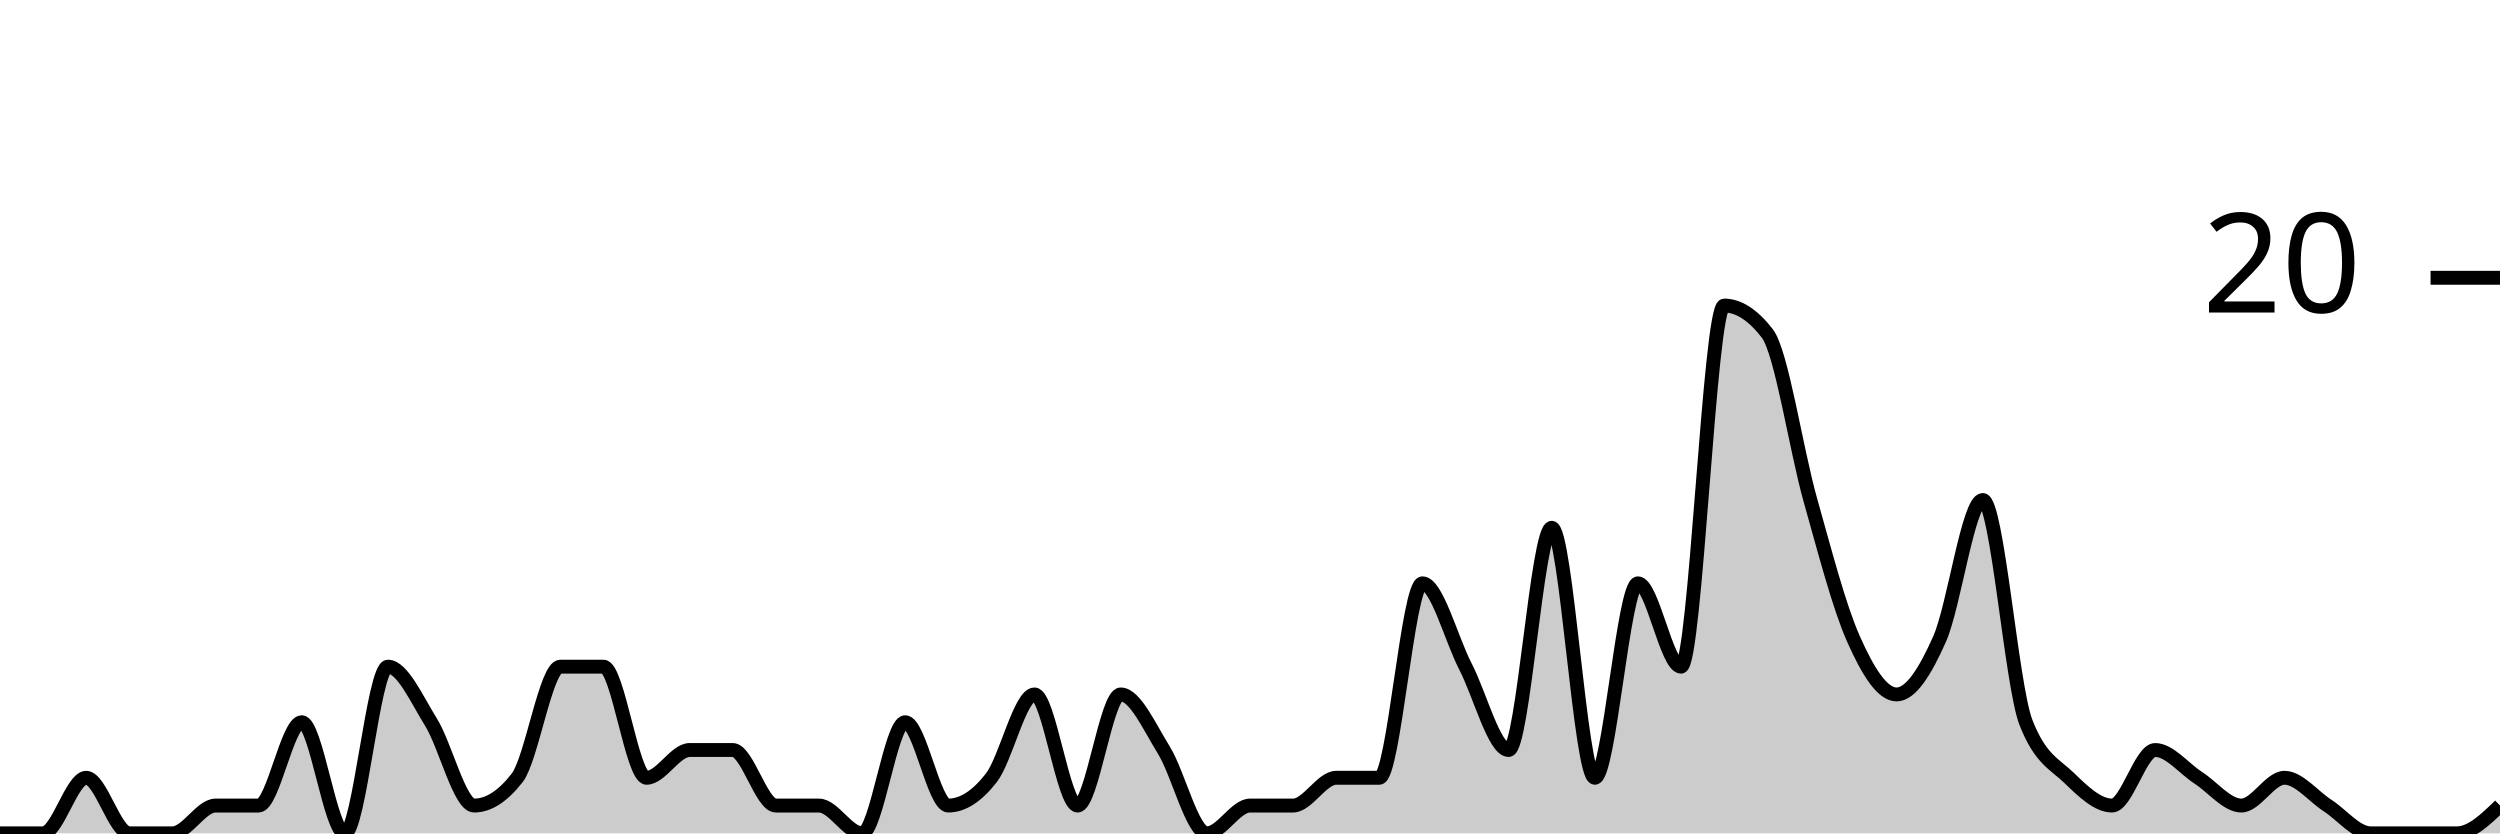
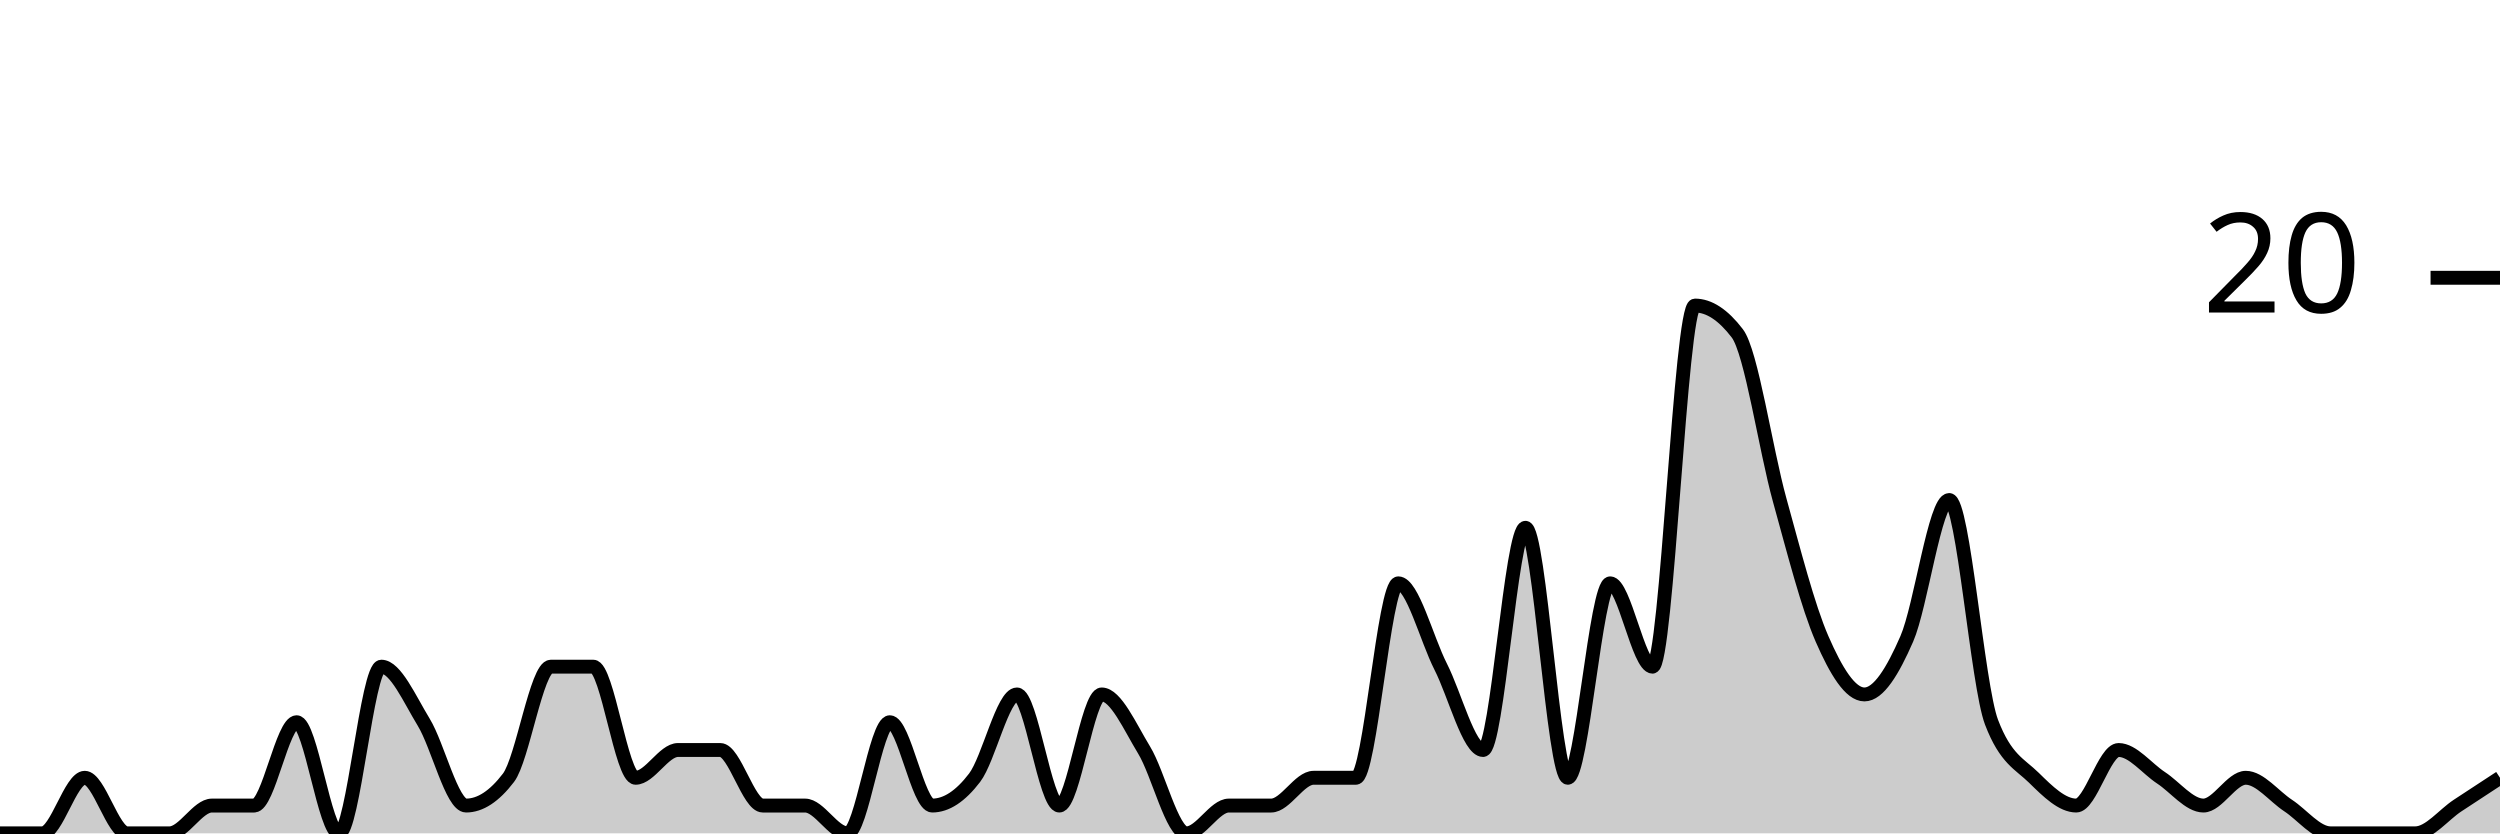
<svg xmlns="http://www.w3.org/2000/svg" viewBox="0 0 180 60">
  <g transform="translate(0,20)">
-     <path class="area" fill="rgba(0, 0, 0, 0.2)" d="M0,40C1.034,40,2.069,40,3.103,40C4.138,40,5.172,36,6.207,36C7.241,36,8.276,40,9.31,40C10.345,40,11.379,40,12.414,40C13.448,40,14.483,38,15.517,38C16.552,38,17.586,38,18.621,38C19.655,38,20.69,32,21.724,32C22.759,32,23.793,40,24.828,40C25.862,40,26.897,28,27.931,28C28.966,28,30,30.333,31.034,32C32.069,33.667,33.103,38,34.138,38C35.172,38,36.207,37.333,37.241,36C38.276,34.667,39.31,28,40.345,28C41.379,28,42.414,28,43.448,28C44.483,28,45.517,36,46.552,36C47.586,36,48.621,34,49.655,34C50.69,34,51.724,34,52.759,34C53.793,34,54.828,38,55.862,38C56.897,38,57.931,38,58.966,38C60,38,61.034,40,62.069,40C63.103,40,64.138,32,65.172,32C66.207,32,67.241,38,68.276,38C69.31,38,70.345,37.333,71.379,36C72.414,34.667,73.448,30,74.483,30C75.517,30,76.552,38,77.586,38C78.621,38,79.655,30,80.69,30C81.724,30,82.759,32.333,83.793,34C84.828,35.667,85.862,40,86.897,40C87.931,40,88.966,38,90,38C91.034,38,92.069,38,93.103,38C94.138,38,95.172,36,96.207,36C97.241,36,98.276,36,99.31,36C100.345,36,101.379,22,102.414,22C103.448,22,104.483,26,105.517,28C106.552,30,107.586,34,108.621,34C109.655,34,110.69,18,111.724,18C112.759,18,113.793,36,114.828,36C115.862,36,116.897,22,117.931,22C118.966,22,120,28,121.034,28C122.069,28,123.103,2,124.138,2C125.172,2,126.207,2.667,127.241,4C128.276,5.333,129.31,12.333,130.345,16C131.379,19.667,132.414,23.667,133.448,26C134.483,28.333,135.517,30,136.552,30C137.586,30,138.621,28.333,139.655,26C140.69,23.667,141.724,16,142.759,16C143.793,16,144.828,29.333,145.862,32C146.897,34.667,147.931,35,148.966,36C150,37,151.034,38,152.069,38C153.103,38,154.138,34,155.172,34C156.207,34,157.241,35.333,158.276,36C159.31,36.667,160.345,38,161.379,38C162.414,38,163.448,36,164.483,36C165.517,36,166.552,37.333,167.586,38C168.621,38.667,169.655,40,170.69,40C171.724,40,172.759,40,173.793,40C174.828,40,175.862,40,176.897,40C177.931,40,178.966,39,180,38L180,40C178.966,40,177.931,40,176.897,40C175.862,40,174.828,40,173.793,40C172.759,40,171.724,40,170.69,40C169.655,40,168.621,40,167.586,40C166.552,40,165.517,40,164.483,40C163.448,40,162.414,40,161.379,40C160.345,40,159.31,40,158.276,40C157.241,40,156.207,40,155.172,40C154.138,40,153.103,40,152.069,40C151.034,40,150,40,148.966,40C147.931,40,146.897,40,145.862,40C144.828,40,143.793,40,142.759,40C141.724,40,140.69,40,139.655,40C138.621,40,137.586,40,136.552,40C135.517,40,134.483,40,133.448,40C132.414,40,131.379,40,130.345,40C129.31,40,128.276,40,127.241,40C126.207,40,125.172,40,124.138,40C123.103,40,122.069,40,121.034,40C120,40,118.966,40,117.931,40C116.897,40,115.862,40,114.828,40C113.793,40,112.759,40,111.724,40C110.69,40,109.655,40,108.621,40C107.586,40,106.552,40,105.517,40C104.483,40,103.448,40,102.414,40C101.379,40,100.345,40,99.31,40C98.276,40,97.241,40,96.207,40C95.172,40,94.138,40,93.103,40C92.069,40,91.034,40,90,40C88.966,40,87.931,40,86.897,40C85.862,40,84.828,40,83.793,40C82.759,40,81.724,40,80.69,40C79.655,40,78.621,40,77.586,40C76.552,40,75.517,40,74.483,40C73.448,40,72.414,40,71.379,40C70.345,40,69.31,40,68.276,40C67.241,40,66.207,40,65.172,40C64.138,40,63.103,40,62.069,40C61.034,40,60,40,58.966,40C57.931,40,56.897,40,55.862,40C54.828,40,53.793,40,52.759,40C51.724,40,50.69,40,49.655,40C48.621,40,47.586,40,46.552,40C45.517,40,44.483,40,43.448,40C42.414,40,41.379,40,40.345,40C39.31,40,38.276,40,37.241,40C36.207,40,35.172,40,34.138,40C33.103,40,32.069,40,31.034,40C30,40,28.966,40,27.931,40C26.897,40,25.862,40,24.828,40C23.793,40,22.759,40,21.724,40C20.69,40,19.655,40,18.621,40C17.586,40,16.552,40,15.517,40C14.483,40,13.448,40,12.414,40C11.379,40,10.345,40,9.31,40C8.276,40,7.241,40,6.207,40C5.172,40,4.138,40,3.103,40C2.069,40,1.034,40,0,40Z" />
-     <path class="line" stroke="black" fill="none" d="M0,40C1.034,40,2.069,40,3.103,40C4.138,40,5.172,36,6.207,36C7.241,36,8.276,40,9.31,40C10.345,40,11.379,40,12.414,40C13.448,40,14.483,38,15.517,38C16.552,38,17.586,38,18.621,38C19.655,38,20.69,32,21.724,32C22.759,32,23.793,40,24.828,40C25.862,40,26.897,28,27.931,28C28.966,28,30,30.333,31.034,32C32.069,33.667,33.103,38,34.138,38C35.172,38,36.207,37.333,37.241,36C38.276,34.667,39.31,28,40.345,28C41.379,28,42.414,28,43.448,28C44.483,28,45.517,36,46.552,36C47.586,36,48.621,34,49.655,34C50.69,34,51.724,34,52.759,34C53.793,34,54.828,38,55.862,38C56.897,38,57.931,38,58.966,38C60,38,61.034,40,62.069,40C63.103,40,64.138,32,65.172,32C66.207,32,67.241,38,68.276,38C69.31,38,70.345,37.333,71.379,36C72.414,34.667,73.448,30,74.483,30C75.517,30,76.552,38,77.586,38C78.621,38,79.655,30,80.69,30C81.724,30,82.759,32.333,83.793,34C84.828,35.667,85.862,40,86.897,40C87.931,40,88.966,38,90,38C91.034,38,92.069,38,93.103,38C94.138,38,95.172,36,96.207,36C97.241,36,98.276,36,99.31,36C100.345,36,101.379,22,102.414,22C103.448,22,104.483,26,105.517,28C106.552,30,107.586,34,108.621,34C109.655,34,110.69,18,111.724,18C112.759,18,113.793,36,114.828,36C115.862,36,116.897,22,117.931,22C118.966,22,120,28,121.034,28C122.069,28,123.103,2,124.138,2C125.172,2,126.207,2.667,127.241,4C128.276,5.333,129.31,12.333,130.345,16C131.379,19.667,132.414,23.667,133.448,26C134.483,28.333,135.517,30,136.552,30C137.586,30,138.621,28.333,139.655,26C140.69,23.667,141.724,16,142.759,16C143.793,16,144.828,29.333,145.862,32C146.897,34.667,147.931,35,148.966,36C150,37,151.034,38,152.069,38C153.103,38,154.138,34,155.172,34C156.207,34,157.241,35.333,158.276,36C159.31,36.667,160.345,38,161.379,38C162.414,38,163.448,36,164.483,36C165.517,36,166.552,37.333,167.586,38C168.621,38.667,169.655,40,170.69,40C171.724,40,172.759,40,173.793,40C174.828,40,175.862,40,176.897,40C177.931,40,178.966,39,180,38" />
+     <path class="area" fill="rgba(0, 0, 0, 0.2)" d="M0,40C1.017,40,2.034,40,3.051,40C4.068,40,5.085,36,6.102,36C7.119,36,8.136,40,9.153,40C10.169,40,11.186,40,12.203,40C13.22,40,14.237,38,15.254,38C16.271,38,17.288,38,18.305,38C19.322,38,20.339,32,21.356,32C22.373,32,23.39,40,24.407,40C25.424,40,26.441,28,27.458,28C28.475,28,29.492,30.333,30.508,32C31.525,33.667,32.542,38,33.559,38C34.576,38,35.593,37.333,36.61,36C37.627,34.667,38.644,28,39.661,28C40.678,28,41.695,28,42.712,28C43.729,28,44.746,36,45.763,36C46.78,36,47.797,34,48.814,34C49.831,34,50.847,34,51.864,34C52.881,34,53.898,38,54.915,38C55.932,38,56.949,38,57.966,38C58.983,38,60,40,61.017,40C62.034,40,63.051,32,64.068,32C65.085,32,66.102,38,67.119,38C68.136,38,69.153,37.333,70.169,36C71.186,34.667,72.203,30,73.22,30C74.237,30,75.254,38,76.271,38C77.288,38,78.305,30,79.322,30C80.339,30,81.356,32.333,82.373,34C83.39,35.667,84.407,40,85.424,40C86.441,40,87.458,38,88.475,38C89.492,38,90.508,38,91.525,38C92.542,38,93.559,36,94.576,36C95.593,36,96.61,36,97.627,36C98.644,36,99.661,22,100.678,22C101.695,22,102.712,26,103.729,28C104.746,30,105.763,34,106.78,34C107.797,34,108.814,18,109.831,18C110.847,18,111.864,36,112.881,36C113.898,36,114.915,22,115.932,22C116.949,22,117.966,28,118.983,28C120,28,121.017,2,122.034,2C123.051,2,124.068,2.667,125.085,4C126.102,5.333,127.119,12.333,128.136,16C129.153,19.667,130.169,23.667,131.186,26C132.203,28.333,133.22,30,134.237,30C135.254,30,136.271,28.333,137.288,26C138.305,23.667,139.322,16,140.339,16C141.356,16,142.373,29.333,143.39,32C144.407,34.667,145.424,35,146.441,36C147.458,37,148.475,38,149.492,38C150.508,38,151.525,34,152.542,34C153.559,34,154.576,35.333,155.593,36C156.61,36.667,157.627,38,158.644,38C159.661,38,160.678,36,161.695,36C162.712,36,163.729,37.333,164.746,38C165.763,38.667,166.78,40,167.797,40C168.814,40,169.831,40,170.847,40C171.864,40,172.881,40,173.898,40C174.915,40,175.932,38.667,176.949,38C177.966,37.333,178.983,36.667,180,36L180,40C178.983,40,177.966,40,176.949,40C175.932,40,174.915,40,173.898,40C172.881,40,171.864,40,170.847,40C169.831,40,168.814,40,167.797,40C166.78,40,165.763,40,164.746,40C163.729,40,162.712,40,161.695,40C160.678,40,159.661,40,158.644,40C157.627,40,156.61,40,155.593,40C154.576,40,153.559,40,152.542,40C151.525,40,150.508,40,149.492,40C148.475,40,147.458,40,146.441,40C145.424,40,144.407,40,143.39,40C142.373,40,141.356,40,140.339,40C139.322,40,138.305,40,137.288,40C136.271,40,135.254,40,134.237,40C133.22,40,132.203,40,131.186,40C130.169,40,129.153,40,128.136,40C127.119,40,126.102,40,125.085,40C124.068,40,123.051,40,122.034,40C121.017,40,120,40,118.983,40C117.966,40,116.949,40,115.932,40C114.915,40,113.898,40,112.881,40C111.864,40,110.847,40,109.831,40C108.814,40,107.797,40,106.78,40C105.763,40,104.746,40,103.729,40C102.712,40,101.695,40,100.678,40C99.661,40,98.644,40,97.627,40C96.61,40,95.593,40,94.576,40C93.559,40,92.542,40,91.525,40C90.508,40,89.492,40,88.475,40C87.458,40,86.441,40,85.424,40C84.407,40,83.39,40,82.373,40C81.356,40,80.339,40,79.322,40C78.305,40,77.288,40,76.271,40C75.254,40,74.237,40,73.22,40C72.203,40,71.186,40,70.169,40C69.153,40,68.136,40,67.119,40C66.102,40,65.085,40,64.068,40C63.051,40,62.034,40,61.017,40C60,40,58.983,40,57.966,40C56.949,40,55.932,40,54.915,40C53.898,40,52.881,40,51.864,40C50.847,40,49.831,40,48.814,40C47.797,40,46.78,40,45.763,40C44.746,40,43.729,40,42.712,40C41.695,40,40.678,40,39.661,40C38.644,40,37.627,40,36.61,40C35.593,40,34.576,40,33.559,40C32.542,40,31.525,40,30.508,40C29.492,40,28.475,40,27.458,40C26.441,40,25.424,40,24.407,40C23.39,40,22.373,40,21.356,40C20.339,40,19.322,40,18.305,40C17.288,40,16.271,40,15.254,40C14.237,40,13.22,40,12.203,40C11.186,40,10.169,40,9.153,40C8.136,40,7.119,40,6.102,40C5.085,40,4.068,40,3.051,40C2.034,40,1.017,40,0,40Z" />
+     <path class="line" stroke="black" fill="none" d="M0,40C1.017,40,2.034,40,3.051,40C4.068,40,5.085,36,6.102,36C7.119,36,8.136,40,9.153,40C10.169,40,11.186,40,12.203,40C13.22,40,14.237,38,15.254,38C16.271,38,17.288,38,18.305,38C19.322,38,20.339,32,21.356,32C22.373,32,23.39,40,24.407,40C25.424,40,26.441,28,27.458,28C28.475,28,29.492,30.333,30.508,32C31.525,33.667,32.542,38,33.559,38C34.576,38,35.593,37.333,36.61,36C37.627,34.667,38.644,28,39.661,28C40.678,28,41.695,28,42.712,28C43.729,28,44.746,36,45.763,36C46.78,36,47.797,34,48.814,34C49.831,34,50.847,34,51.864,34C52.881,34,53.898,38,54.915,38C55.932,38,56.949,38,57.966,38C58.983,38,60,40,61.017,40C62.034,40,63.051,32,64.068,32C65.085,32,66.102,38,67.119,38C68.136,38,69.153,37.333,70.169,36C71.186,34.667,72.203,30,73.22,30C74.237,30,75.254,38,76.271,38C77.288,38,78.305,30,79.322,30C80.339,30,81.356,32.333,82.373,34C83.39,35.667,84.407,40,85.424,40C86.441,40,87.458,38,88.475,38C89.492,38,90.508,38,91.525,38C92.542,38,93.559,36,94.576,36C95.593,36,96.61,36,97.627,36C98.644,36,99.661,22,100.678,22C101.695,22,102.712,26,103.729,28C104.746,30,105.763,34,106.78,34C107.797,34,108.814,18,109.831,18C110.847,18,111.864,36,112.881,36C113.898,36,114.915,22,115.932,22C116.949,22,117.966,28,118.983,28C120,28,121.017,2,122.034,2C123.051,2,124.068,2.667,125.085,4C126.102,5.333,127.119,12.333,128.136,16C129.153,19.667,130.169,23.667,131.186,26C132.203,28.333,133.22,30,134.237,30C135.254,30,136.271,28.333,137.288,26C138.305,23.667,139.322,16,140.339,16C141.356,16,142.373,29.333,143.39,32C144.407,34.667,145.424,35,146.441,36C147.458,37,148.475,38,149.492,38C150.508,38,151.525,34,152.542,34C153.559,34,154.576,35.333,155.593,36C156.61,36.667,157.627,38,158.644,38C159.661,38,160.678,36,161.695,36C162.712,36,163.729,37.333,164.746,38C165.763,38.667,166.78,40,167.797,40C168.814,40,169.831,40,170.847,40C171.864,40,172.881,40,173.898,40C174.915,40,175.932,38.667,176.949,38C177.966,37.333,178.983,36.667,180,36" />
    <path class="axis-ceiling" stroke-width="1" stroke="black" fill="none" d="M175,0L180,0" />
    <text class="axis-ceiling-label" font-family="sans-serif" text-anchor="end" font-size="10px" x="170" y="2.5">20</text>
  </g>
</svg>
